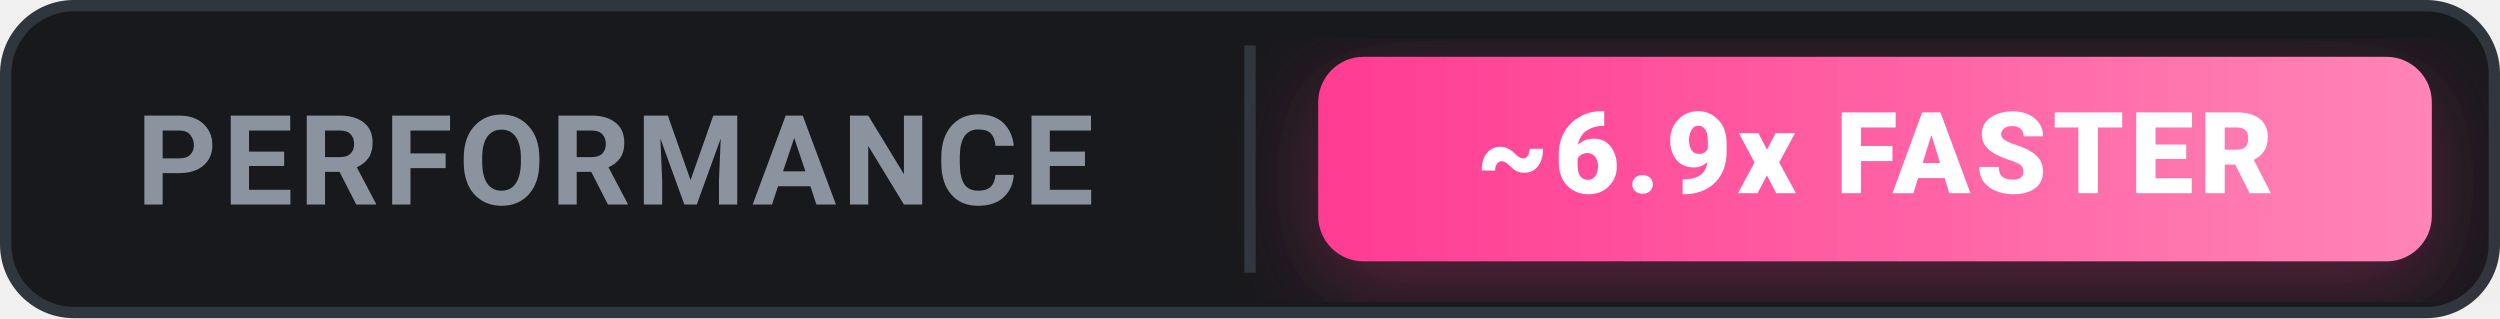
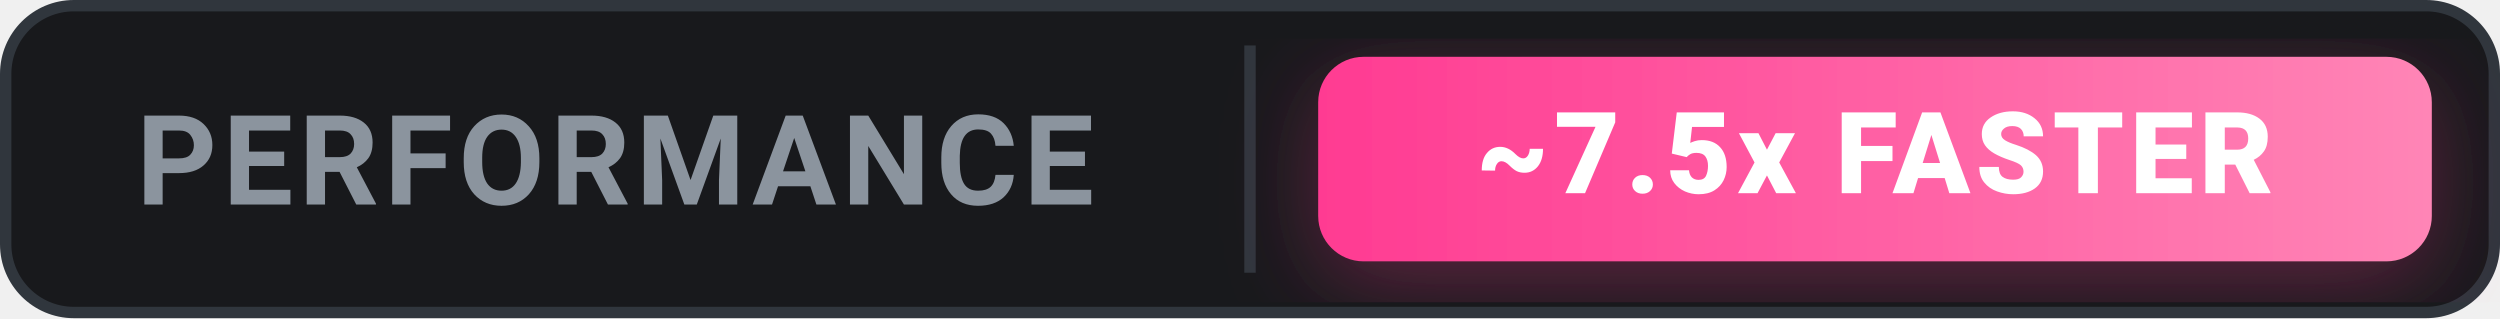
<svg xmlns="http://www.w3.org/2000/svg" width="220" height="28" viewBox="0 0 220 28" fill="none">
  <defs>
    <linearGradient id="grad-ours" x1="0" y1="0" x2="1" y2="0">
      <stop offset="0%" stop-color="#FF3B92" />
      <stop offset="100%" stop-color="#FF85B6" />
    </linearGradient>
    <filter id="glow" x="-20%" y="-20%" width="140%" height="140%">
      <feDropShadow dx="0" dy="2" stdDeviation="4" flood-color="#FF3B92" flood-opacity="0.3" />
    </filter>
  </defs>
  <rect x="0.5" y="0.5" width="219" height="27" rx="6" fill="#18191c" stroke="#30363d" stroke-width="1" />
  <text x="12" y="18" font-family="-apple-system, BlinkMacSystemFont, 'Segoe UI', Roboto, sans-serif" font-size="11" font-weight="700" fill="#8b949e" letter-spacing="0.5">PERFORMANCE</text>
  <line x1="110" y1="4" x2="110" y2="24" stroke="#30363d" stroke-width="1" />
  <rect x="116" y="5" width="98" height="18" rx="4" fill="url(#grad-ours)" filter="url(#glow)" />
-   <text x="165" y="17" font-family="-apple-system, BlinkMacSystemFont, 'Segoe UI', Roboto, sans-serif" font-size="10" font-weight="800" fill="#ffffff" text-anchor="middle" letter-spacing="0.5">~6.9x FASTER</text>
+   <text x="165" y="17" font-family="-apple-system, BlinkMacSystemFont, 'Segoe UI', Roboto, sans-serif" font-size="10" font-weight="800" fill="#ffffff" text-anchor="middle" letter-spacing="0.5">~7.5x FASTER</text>
</svg>
